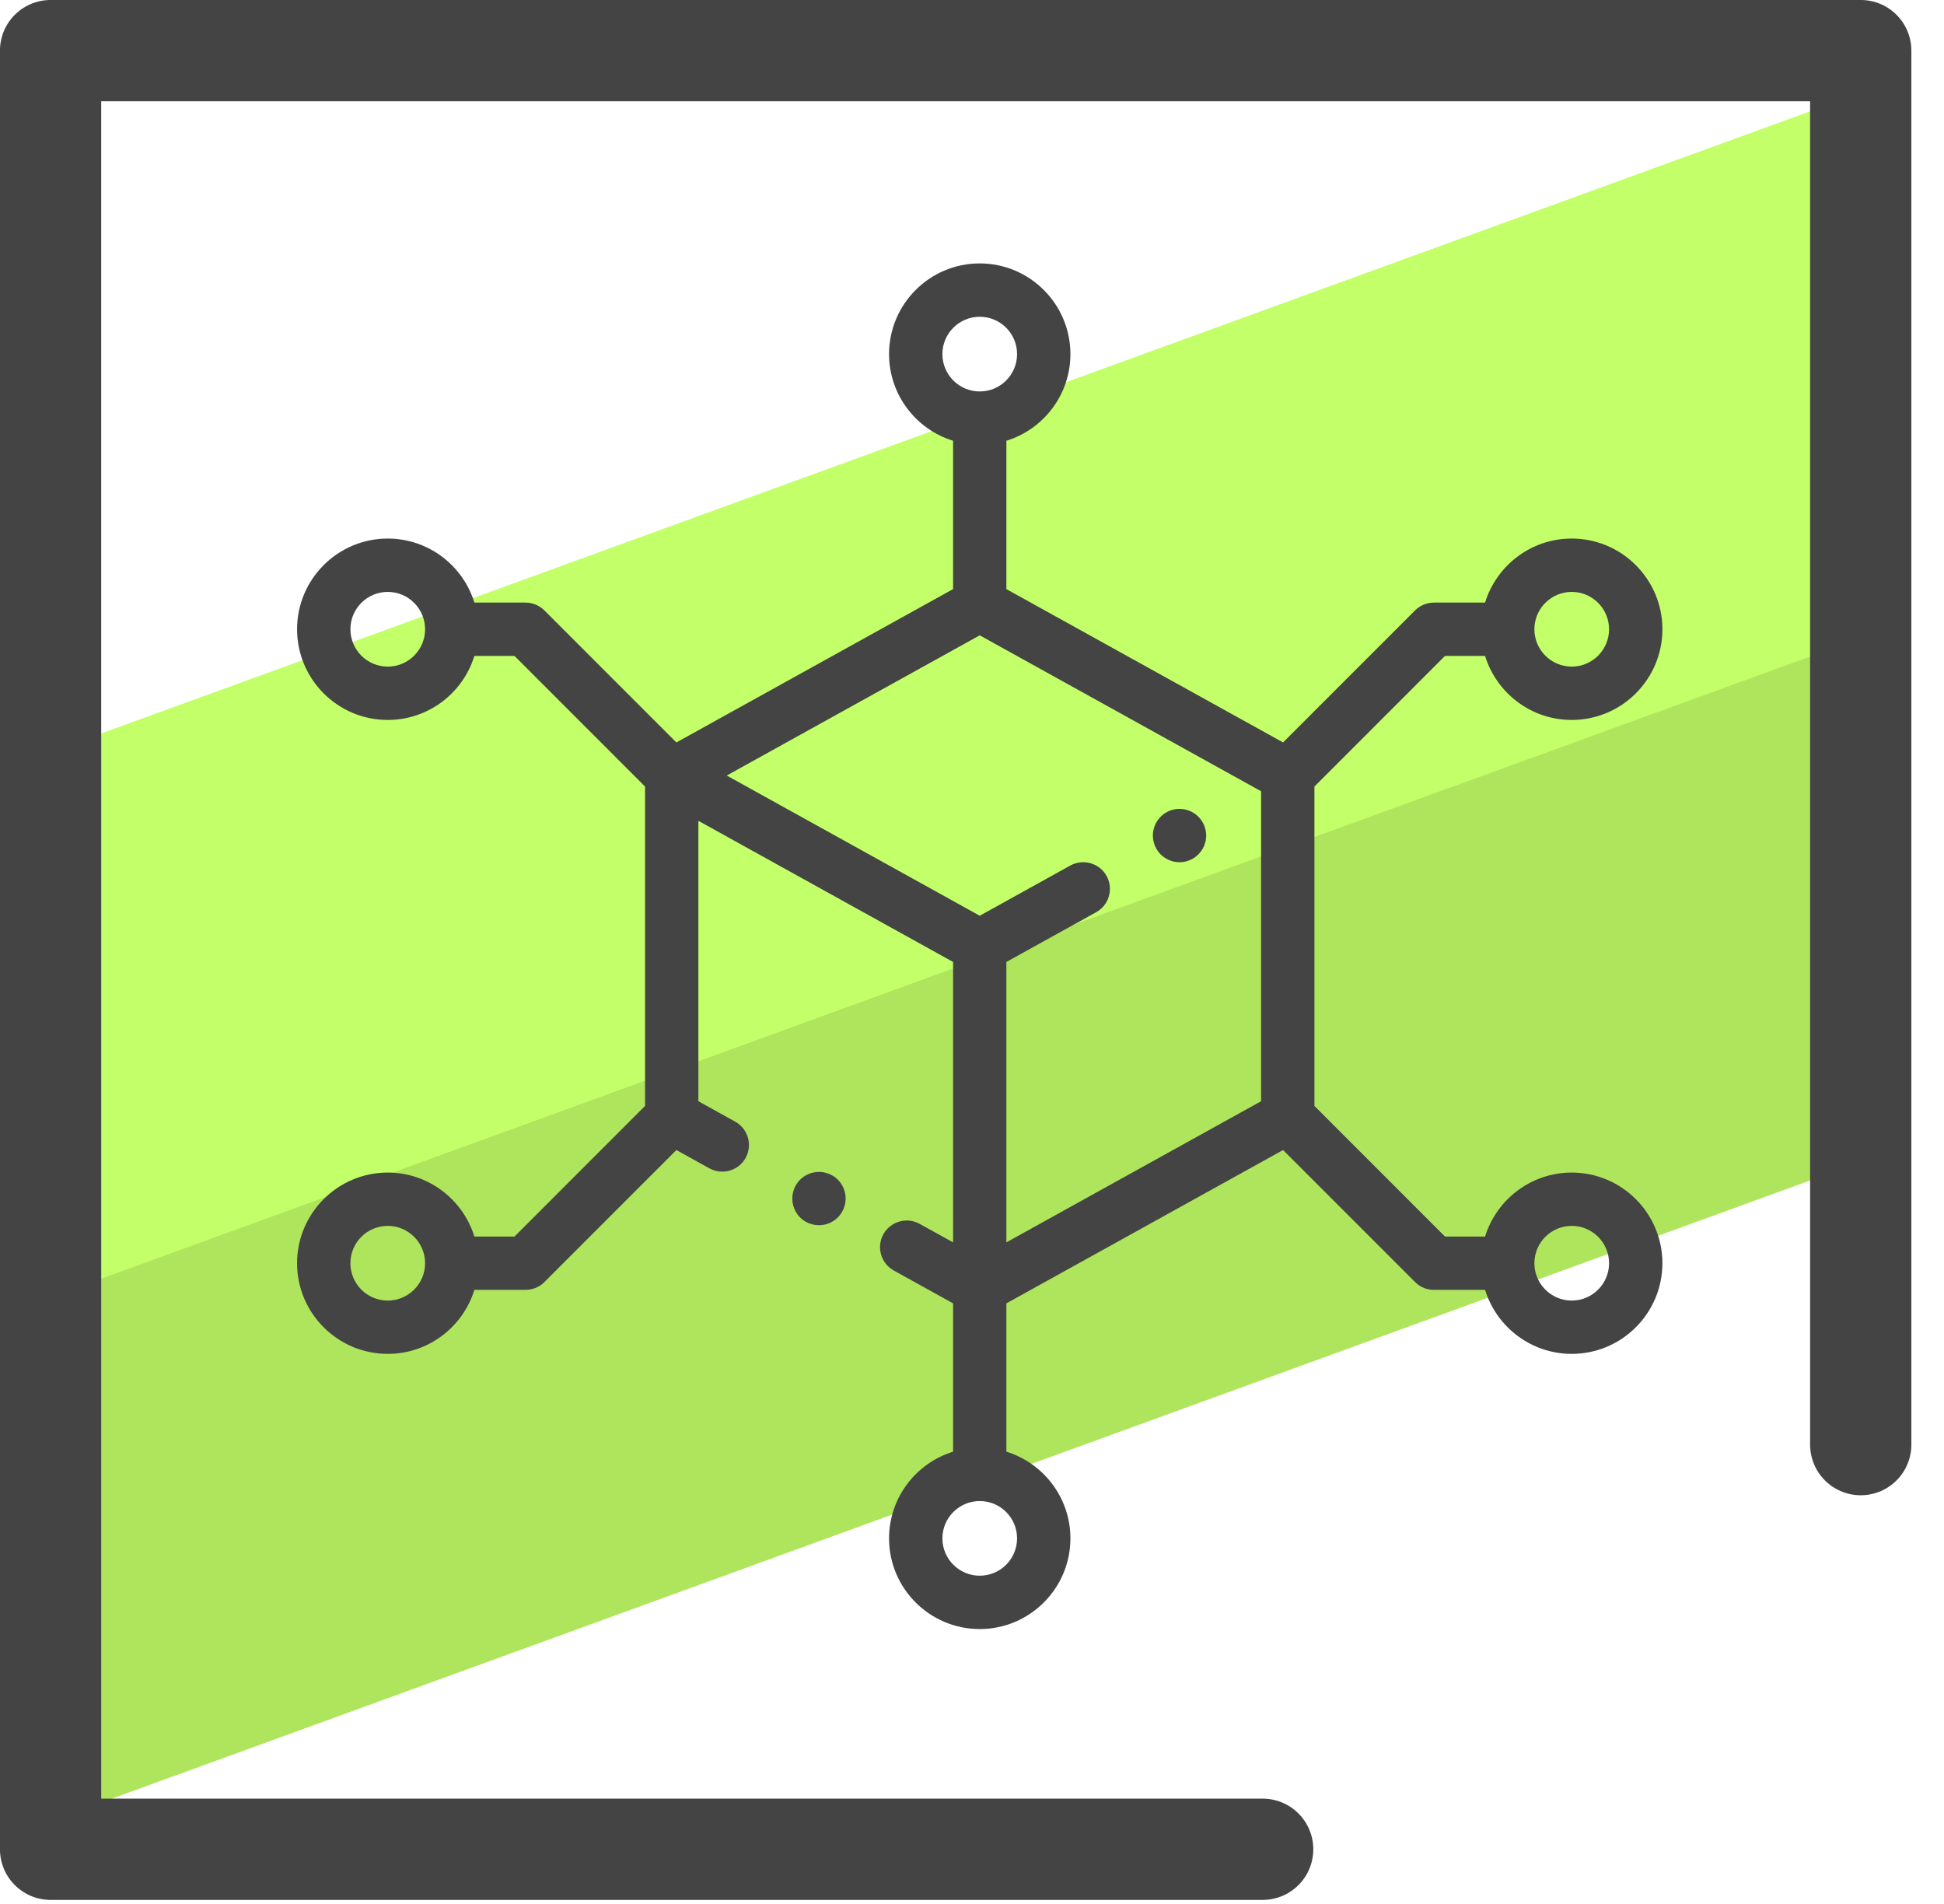
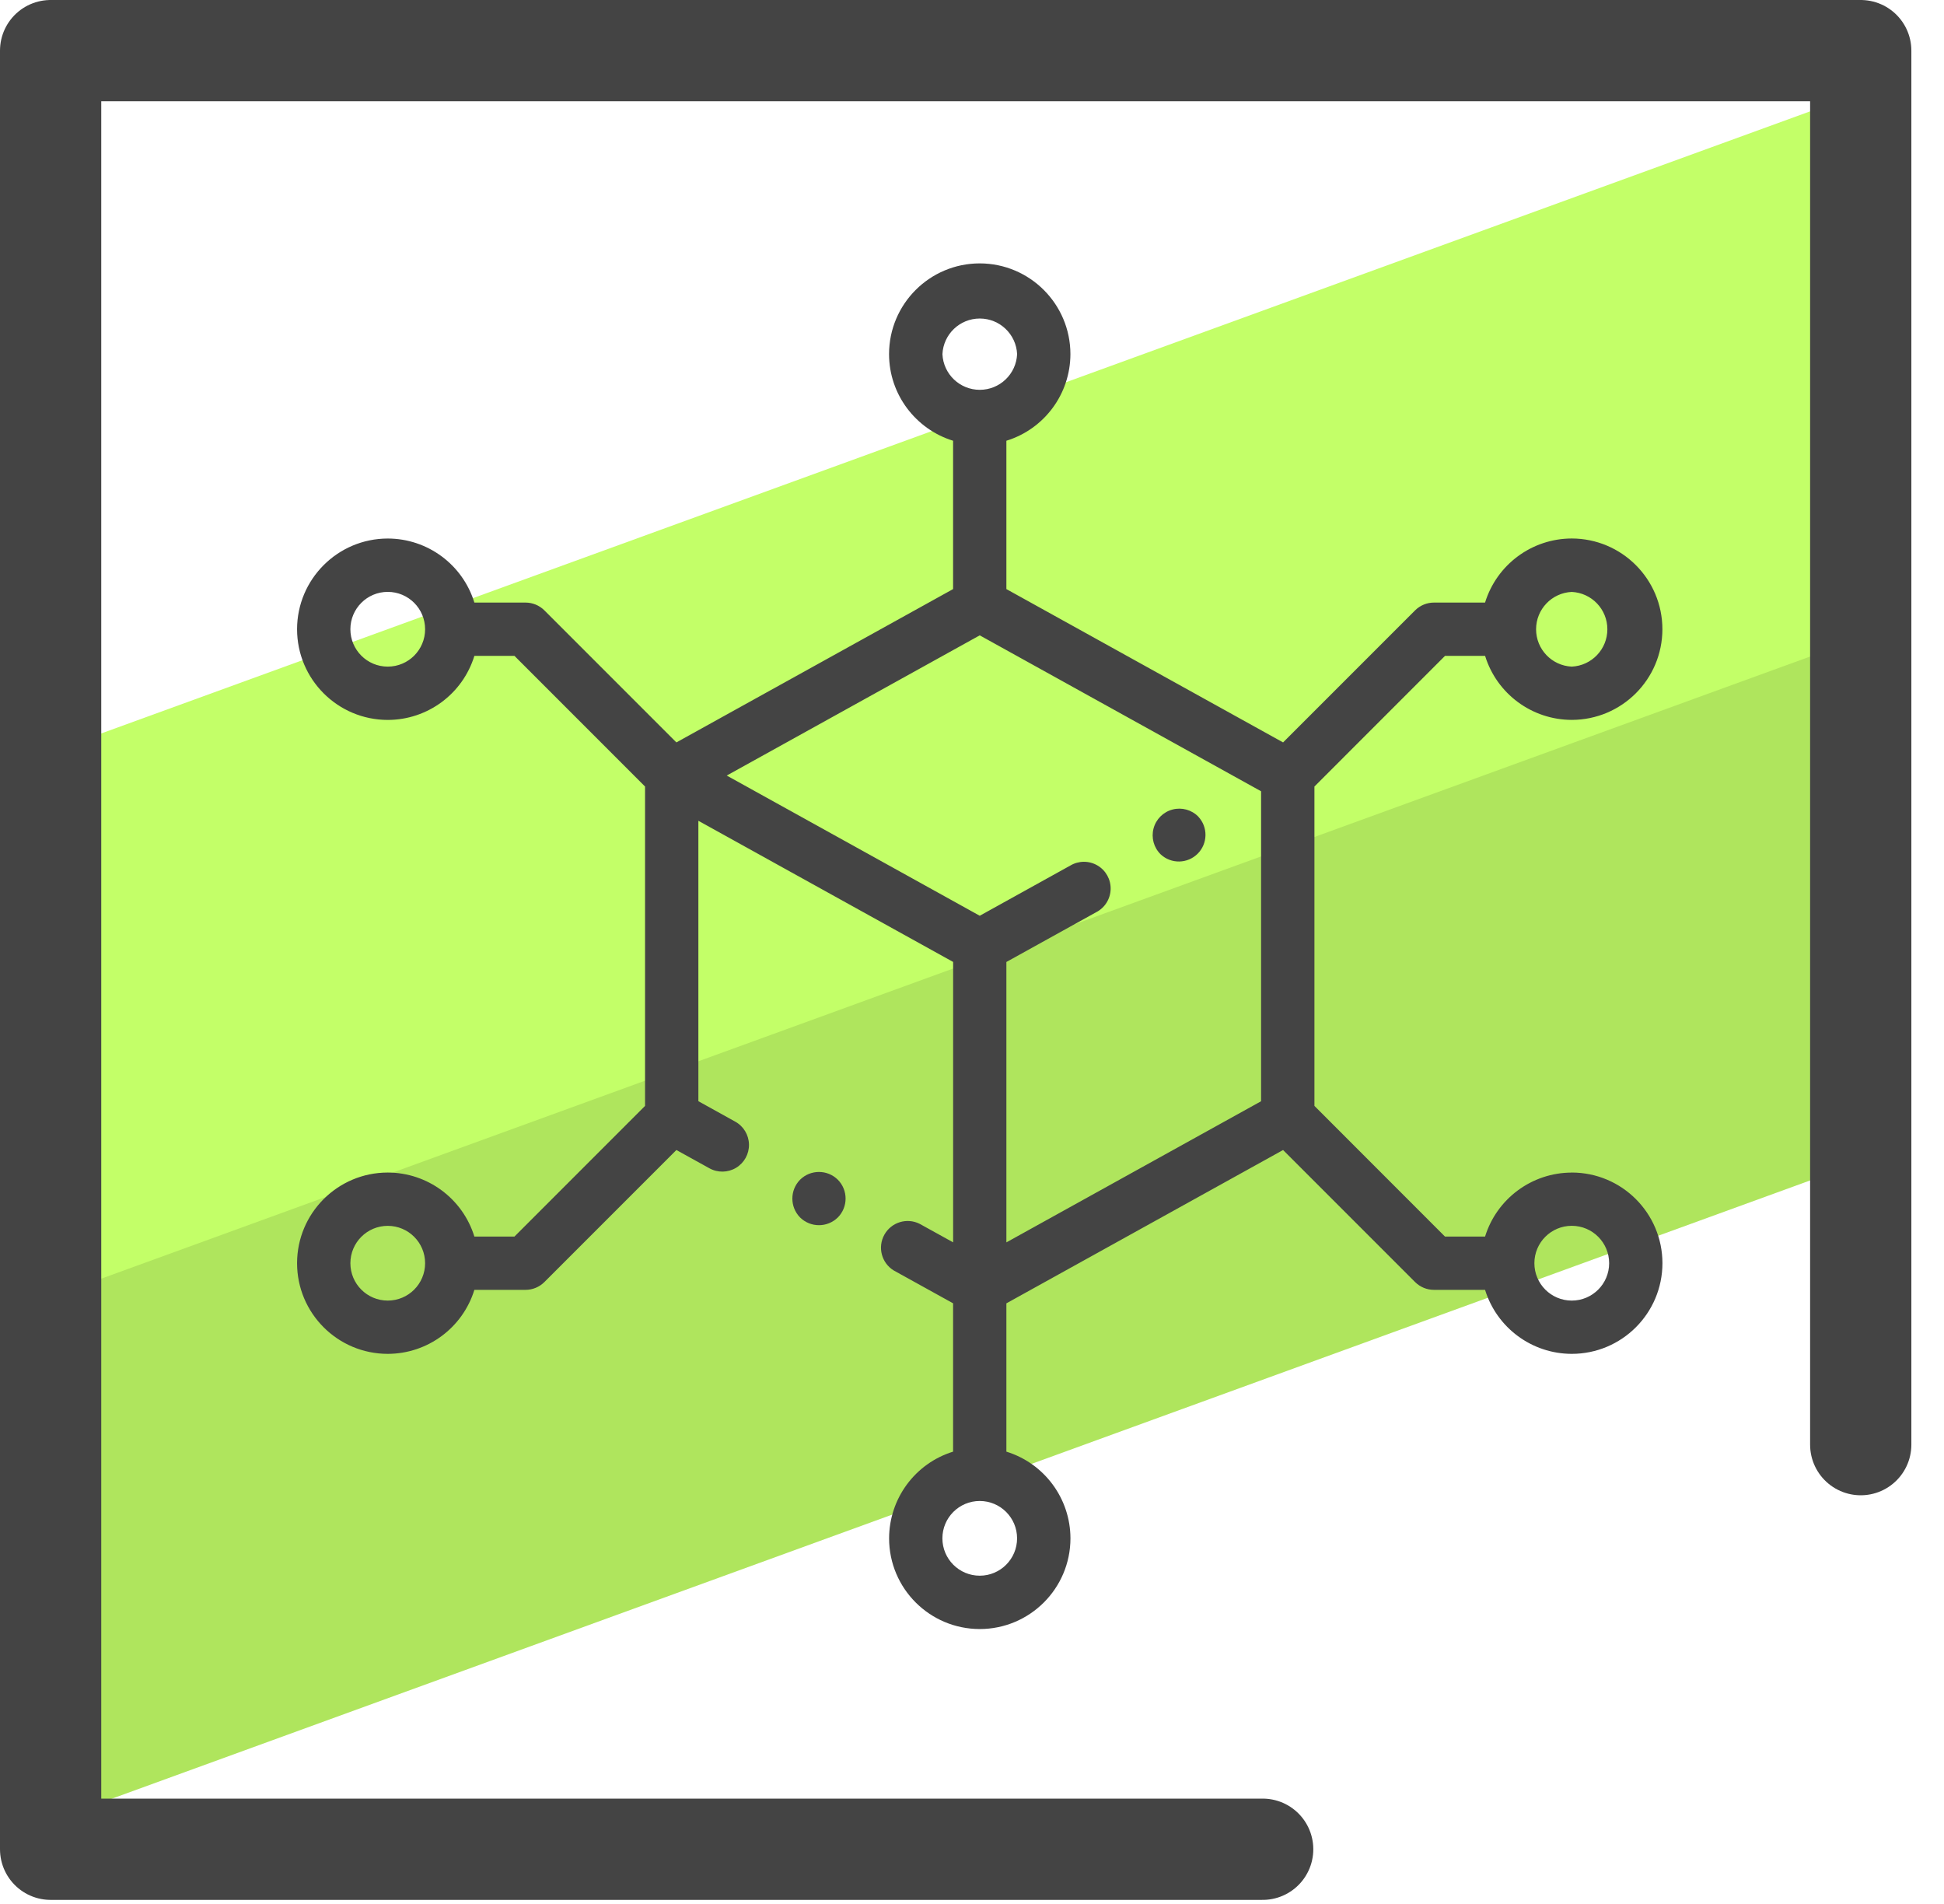
- <svg xmlns="http://www.w3.org/2000/svg" width="48px" height="47px" viewBox="0 0 48 47" version="1.1">
-   <g id="Page-1" stroke="none" stroke-width="1" fill="none" fill-rule="evenodd">
-     <g id="Group-12" transform="translate(1, 0)">
-       <polygon id="Fill-1" fill="#AFE55D" points="44.295 24.681 44.678 28.782 0.47 44.871 0.598 36.22 0.93 31.246 44.969 15.218 44.295 18.762" />
-       <polygon id="Fill-2" fill="#C3FF68" points="44.295 8.817 43.763 16.182 0.598 31.893 0.598 22.55 0.908 18.321 44.403 2.49" />
-       <g id="Group-11" transform="translate(0, 0.9005)">
-         <polyline id="Stroke-3" stroke="#444444" stroke-width="2.5" stroke-linecap="round" stroke-linejoin="round" points="30.177 44.75 0.249 44.75 0.249 0.349 44.944 0.349 44.944 34.761" />
-         <path d="M19.687,28.221 C19.565,28.099 19.395,28.029 19.222,28.029 C19.048,28.029 18.878,28.099 18.755,28.221 C18.633,28.344 18.563,28.514 18.563,28.687 C18.563,28.861 18.633,29.03 18.755,29.153 C18.879,29.276 19.048,29.345 19.222,29.345 C19.395,29.345 19.564,29.276 19.687,29.153 C19.81,29.03 19.88,28.861 19.88,28.687 C19.88,28.514 19.81,28.344 19.687,28.221" id="Fill-5" fill="#444444" />
-         <path d="M28.589,19.26 C28.467,19.137 28.298,19.067 28.124,19.067 C27.95,19.067 27.781,19.137 27.658,19.26 C27.536,19.383 27.466,19.552 27.466,19.725 C27.466,19.899 27.536,20.069 27.658,20.191 C27.781,20.314 27.95,20.384 28.124,20.384 C28.297,20.384 28.467,20.314 28.589,20.191 C28.713,20.069 28.782,19.899 28.782,19.725 C28.782,19.553 28.713,19.383 28.589,19.26" id="Fill-7" fill="#444444" />
-         <path d="M37.808,31.205 C37.3,31.205 36.886,30.792 36.886,30.283 C36.886,29.774 37.3,29.361 37.808,29.361 C38.317,29.361 38.73,29.774 38.73,30.283 C38.73,30.792 38.317,31.205 37.808,31.205 L37.808,31.205 Z M30.138,26.284 L23.849,29.768 L23.849,22.846 L26.066,21.618 C26.384,21.442 26.499,21.041 26.323,20.723 C26.147,20.405 25.745,20.29 25.427,20.466 L23.191,21.705 L16.944,18.244 L23.191,14.783 L30.138,18.632 L30.138,26.284 Z M24.113,37.075 C24.113,37.584 23.7,37.997 23.191,37.997 C22.683,37.997 22.269,37.584 22.269,37.075 C22.269,36.567 22.683,36.154 23.191,36.154 C23.7,36.154 24.113,36.567 24.113,37.075 L24.113,37.075 Z M22.269,7.841 C22.269,7.332 22.683,6.919 23.191,6.919 C23.7,6.919 24.113,7.332 24.113,7.841 C24.113,8.349 23.7,8.763 23.191,8.763 C22.683,8.763 22.269,8.349 22.269,7.841 L22.269,7.841 Z M8.574,31.205 C8.065,31.205 7.652,30.792 7.652,30.283 C7.652,29.774 8.065,29.361 8.574,29.361 C9.082,29.361 9.496,29.774 9.496,30.283 C9.496,30.792 9.082,31.205 8.574,31.205 L8.574,31.205 Z M8.574,15.555 C8.065,15.555 7.652,15.142 7.652,14.633 C7.652,14.125 8.065,13.711 8.574,13.711 C9.082,13.711 9.496,14.125 9.496,14.633 C9.496,15.142 9.082,15.555 8.574,15.555 L8.574,15.555 Z M37.808,13.711 C38.317,13.711 38.73,14.125 38.73,14.633 C38.73,15.142 38.317,15.555 37.808,15.555 C37.3,15.555 36.886,15.142 36.886,14.633 C36.886,14.125 37.3,13.711 37.808,13.711 L37.808,13.711 Z M37.808,28.045 C36.803,28.045 35.951,28.711 35.668,29.625 L34.679,29.625 L31.455,26.4 L31.455,18.516 L34.679,15.291 L35.668,15.291 C35.951,16.206 36.803,16.872 37.808,16.872 C39.043,16.872 40.047,15.868 40.047,14.633 C40.047,13.399 39.043,12.394 37.808,12.394 C36.803,12.394 35.951,13.06 35.668,13.975 L34.407,13.975 C34.232,13.975 34.064,14.044 33.941,14.167 L30.681,17.427 L23.849,13.642 L23.849,9.98 C24.763,9.699 25.43,8.846 25.43,7.841 C25.43,6.606 24.425,5.602 23.191,5.602 C21.956,5.602 20.952,6.606 20.952,7.841 C20.952,8.846 21.619,9.699 22.533,9.98 L22.533,13.642 L15.701,17.427 L12.441,14.167 C12.318,14.044 12.15,13.975 11.975,13.975 L10.713,13.975 C10.432,13.06 9.579,12.394 8.574,12.394 C7.339,12.394 6.335,13.399 6.335,14.633 C6.335,15.868 7.339,16.872 8.574,16.872 C9.579,16.872 10.432,16.206 10.713,15.291 L11.703,15.291 L14.927,18.516 L14.927,26.4 L11.703,29.625 L10.713,29.625 C10.432,28.711 9.579,28.045 8.574,28.045 C7.339,28.045 6.335,29.049 6.335,30.283 C6.335,31.517 7.339,32.521 8.574,32.521 C9.579,32.521 10.432,31.855 10.713,30.941 L11.975,30.941 C12.15,30.941 12.318,30.872 12.441,30.749 L15.701,27.489 L16.515,27.94 C16.833,28.116 17.234,28.002 17.41,27.684 C17.586,27.365 17.472,26.965 17.153,26.788 L16.244,26.284 L16.244,19.362 L22.533,22.846 L22.533,29.768 L21.707,29.311 C21.389,29.135 20.988,29.25 20.812,29.568 C20.636,29.886 20.75,30.287 21.069,30.463 L22.533,31.274 L22.533,34.935 C21.619,35.218 20.952,36.07 20.952,37.076 C20.952,38.31 21.956,39.314 23.191,39.314 C24.425,39.314 25.43,38.31 25.43,37.076 C25.43,36.07 24.763,35.218 23.849,34.935 L23.849,31.274 L30.681,27.489 L33.941,30.749 C34.064,30.872 34.232,30.941 34.407,30.941 L35.668,30.941 C35.951,31.855 36.803,32.521 37.808,32.521 C39.043,32.521 40.047,31.517 40.047,30.283 C40.047,29.049 39.043,28.045 37.808,28.045 L37.808,28.045 Z" id="Fill-9" fill="#444444" />
-       </g>
-     </g>
+ <svg xmlns="http://www.w3.org/2000/svg" viewBox="0 0 48 47">
+   <g fill="none" fill-rule="evenodd">
+     <path fill="#AFE55D" d="M45.295 24.681l.383 4.101L1.47 44.872l.128-8.652.332-4.974 44.039-16.028-.674 3.544z" />
+     <path fill="#C3FF68" d="M45.295 8.817l-.532 7.365L1.598 31.893V22.55l.31-4.229 43.495-15.83z" />
+     <path stroke="#444" stroke-linecap="round" stroke-linejoin="round" stroke-width="2.5" d="M31.177 45.65H1.25V1.25h44.694v34.412" />
+     <path fill="#444" d="M20.687 29.122a.663.663 0 00-.932 0 .665.665 0 000 .932.665.665 0 00.932 0 .662.662 0 000-.932m8.902-8.962a.658.658 0 10-.931.93.658.658 0 00.93-.93" />
+     <path fill="#444" d="M38.808 32.106a.923.923 0 11.002-1.846.923.923 0 01-.002 1.846zm-7.67-4.921l-6.289 3.484v-6.922l2.217-1.228a.659.659 0 10-.639-1.152l-2.236 1.239-6.247-3.461 6.247-3.461 6.947 3.849v7.652zm-6.025 10.79a.922.922 0 11-1.844 0 .922.922 0 011.844 0zM23.27 8.743a.923.923 0 011.844 0 .923.923 0 01-1.844 0zM9.574 32.106a.922.922 0 110-1.845.922.922 0 010 1.845zm0-15.65a.922.922 0 110-1.845.922.922 0 010 1.845zm29.234-1.844a.923.923 0 010 1.844.923.923 0 010-1.844zm0 14.334a2.244 2.244 0 00-2.14 1.58h-.989L32.455 27.3v-7.884l3.224-3.225h.99a2.244 2.244 0 002.14 1.58 2.241 2.241 0 002.238-2.238 2.242 2.242 0 00-2.239-2.24 2.244 2.244 0 00-2.14 1.582h-1.26a.66.66 0 00-.467.192l-3.26 3.26-6.832-3.785V10.88a2.242 2.242 0 001.581-2.14 2.242 2.242 0 00-2.239-2.238 2.241 2.241 0 00-2.239 2.239c0 1.005.667 1.858 1.581 2.139v3.662l-6.832 3.785-3.26-3.26a.66.66 0 00-.466-.192h-1.262a2.24 2.24 0 00-2.139-1.581 2.242 2.242 0 00-2.239 2.239 2.241 2.241 0 002.24 2.239 2.24 2.24 0 002.138-1.581h.99l3.224 3.225V27.3l-3.224 3.225h-.99a2.241 2.241 0 00-2.139-1.58 2.24 2.24 0 00-2.239 2.238 2.24 2.24 0 002.24 2.238 2.241 2.241 0 002.138-1.58h1.262a.66.66 0 00.466-.192l3.26-3.26.814.45a.658.658 0 10.638-1.151l-.909-.504v-6.922l6.29 3.484v6.922l-.827-.457a.659.659 0 00-.638 1.152l1.464.81v3.662a2.245 2.245 0 00-1.58 2.14 2.24 2.24 0 002.238 2.239 2.241 2.241 0 002.24-2.238 2.245 2.245 0 00-1.582-2.141v-3.661l6.832-3.785 3.26 3.26a.66.66 0 00.466.192h1.261a2.244 2.244 0 002.14 1.58 2.24 2.24 0 002.24-2.238 2.24 2.24 0 00-2.24-2.238z" />
  </g>
</svg>
